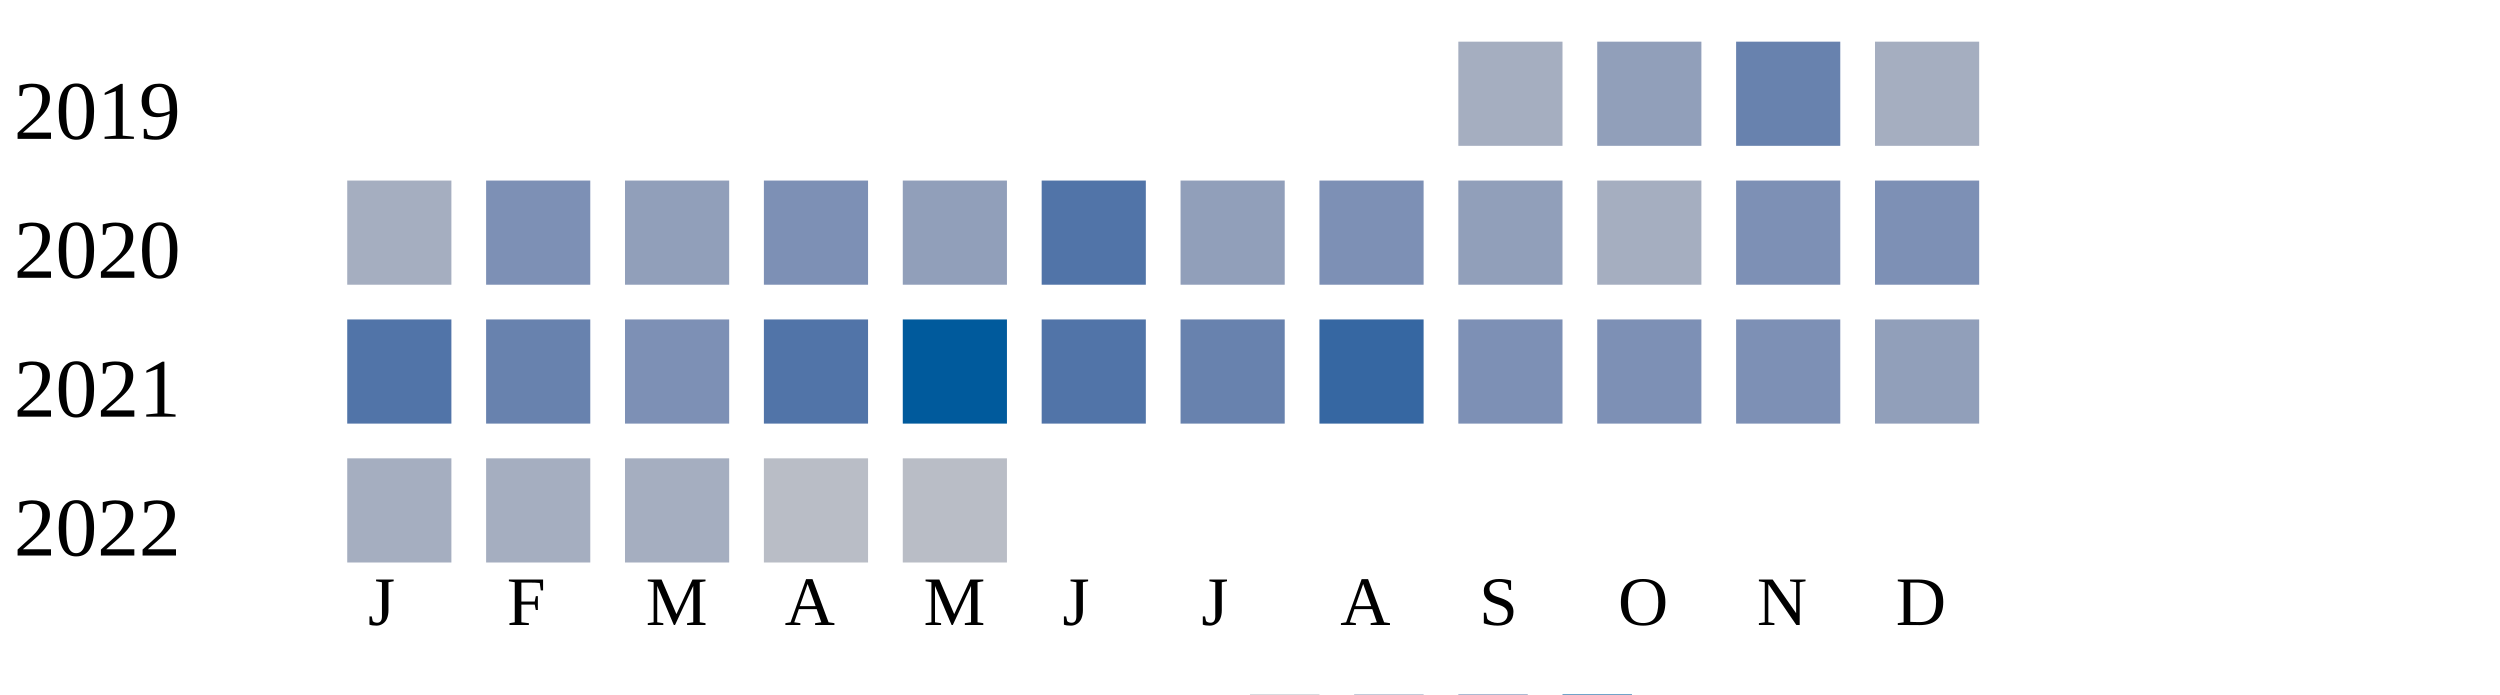
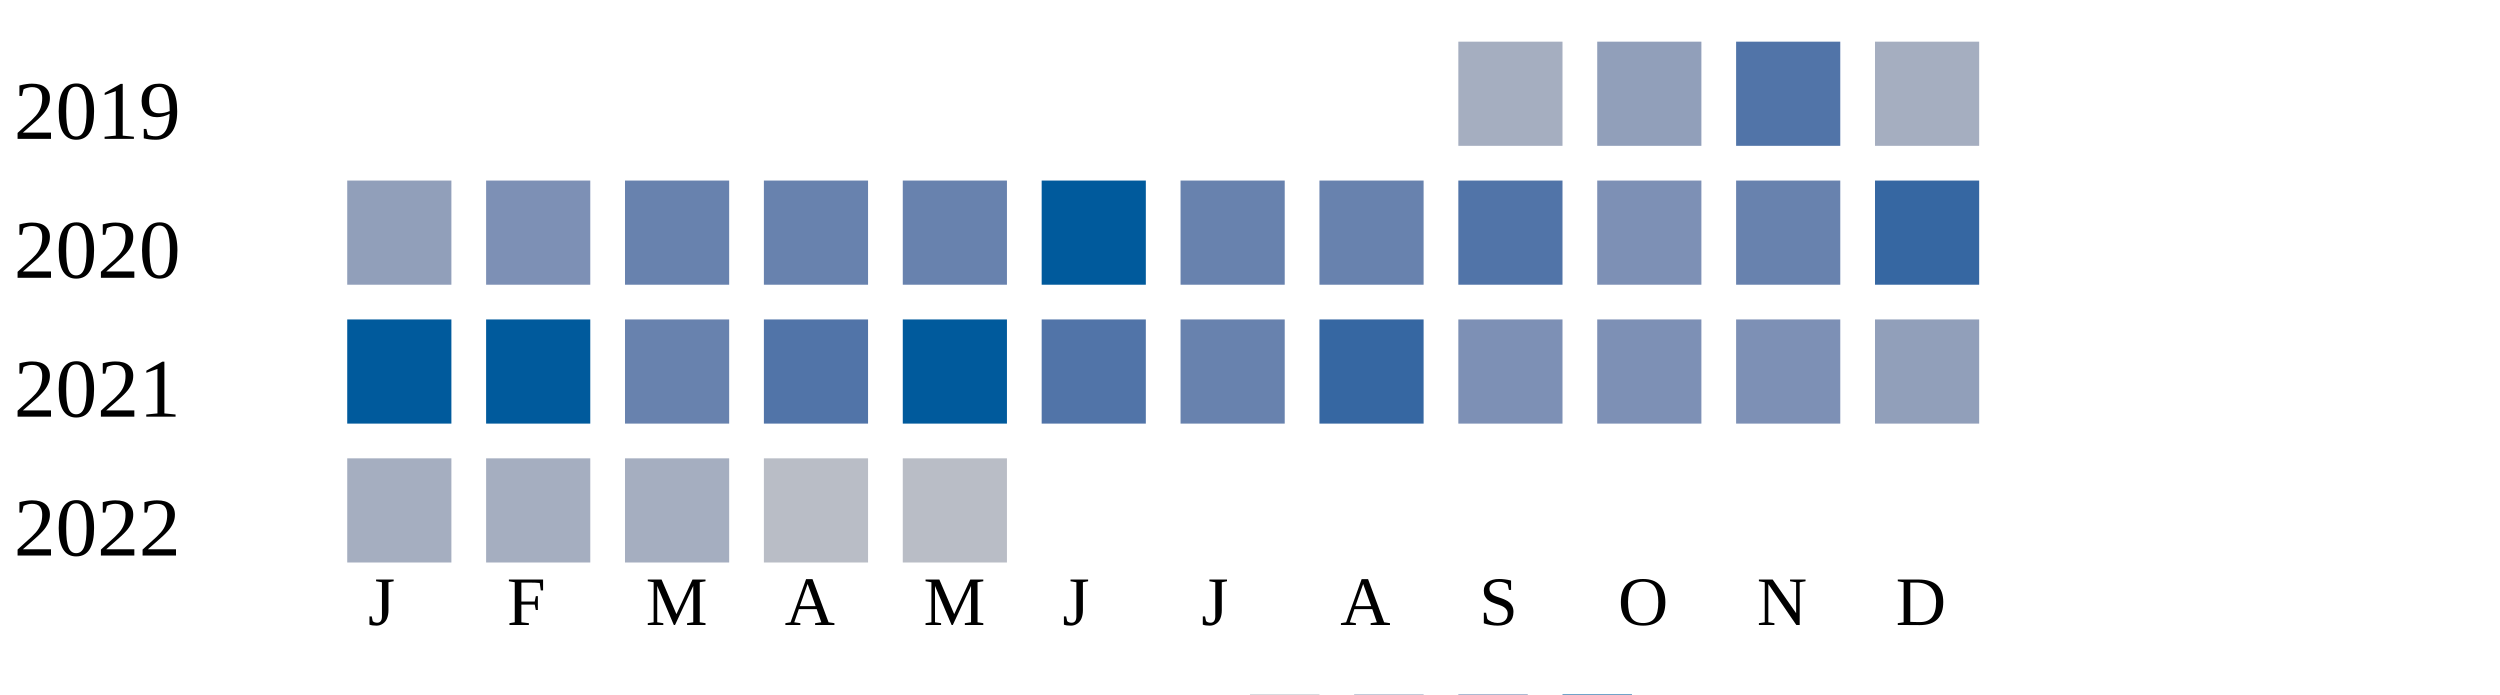
<svg xmlns="http://www.w3.org/2000/svg" width="360" height="100">
  <g transform="translate(0 0)">
    <text x="2" y="20">2019</text>
    <rect x="210" y="6" width="15" height="15" fill="#a5aec0" />
    <rect x="230" y="6" width="15" height="15" fill="#919fba" />
-     <rect x="250" y="6" width="15" height="15" fill="#6882ae" />
+     <rect x="250" y="6" width="15" height="15" fill="#5174a8" />
    <rect x="270" y="6" width="15" height="15" fill="#a5aec0" />
  </g>
  <g transform="translate(0 20)">
    <text x="2" y="20">2020</text>
-     <rect x="50" y="6" width="15" height="15" fill="#a5aec0" />
+     <rect x="50" y="6" width="15" height="15" fill="#919fba" />
    <rect x="70" y="6" width="15" height="15" fill="#7d90b5" />
-     <rect x="90" y="6" width="15" height="15" fill="#919fba" />
-     <rect x="110" y="6" width="15" height="15" fill="#7d90b5" />
-     <rect x="130" y="6" width="15" height="15" fill="#919fba" />
-     <rect x="150" y="6" width="15" height="15" fill="#5174a8" />
-     <rect x="170" y="6" width="15" height="15" fill="#919fba" />
-     <rect x="190" y="6" width="15" height="15" fill="#7d90b5" />
-     <rect x="210" y="6" width="15" height="15" fill="#919fba" />
-     <rect x="230" y="6" width="15" height="15" fill="#a5aec0" />
-     <rect x="250" y="6" width="15" height="15" fill="#7d90b5" />
-     <rect x="270" y="6" width="15" height="15" fill="#7d90b5" />
+     <rect x="90" y="6" width="15" height="15" fill="#6882ae" />
+     <rect x="110" y="6" width="15" height="15" fill="#6882ae" />
+     <rect x="130" y="6" width="15" height="15" fill="#6882ae" />
+     <rect x="150" y="6" width="15" height="15" fill="#005a9c" />
+     <rect x="170" y="6" width="15" height="15" fill="#6882ae" />
+     <rect x="190" y="6" width="15" height="15" fill="#6882ae" />
+     <rect x="210" y="6" width="15" height="15" fill="#5174a8" />
+     <rect x="230" y="6" width="15" height="15" fill="#7d90b5" />
+     <rect x="250" y="6" width="15" height="15" fill="#6882ae" />
+     <rect x="270" y="6" width="15" height="15" fill="#3667a2" />
  </g>
  <g transform="translate(0 40)">
    <text x="2" y="20">2021</text>
-     <rect x="50" y="6" width="15" height="15" fill="#5174a8" />
-     <rect x="70" y="6" width="15" height="15" fill="#6882ae" />
-     <rect x="90" y="6" width="15" height="15" fill="#7d90b5" />
+     <rect x="50" y="6" width="15" height="15" fill="#005a9c" />
+     <rect x="70" y="6" width="15" height="15" fill="#005a9c" />
+     <rect x="90" y="6" width="15" height="15" fill="#6882ae" />
    <rect x="110" y="6" width="15" height="15" fill="#5174a8" />
    <rect x="130" y="6" width="15" height="15" fill="#005a9c" />
    <rect x="150" y="6" width="15" height="15" fill="#5174a8" />
    <rect x="170" y="6" width="15" height="15" fill="#6882ae" />
    <rect x="190" y="6" width="15" height="15" fill="#3667a2" />
    <rect x="210" y="6" width="15" height="15" fill="#7d90b5" />
    <rect x="230" y="6" width="15" height="15" fill="#7d90b5" />
    <rect x="250" y="6" width="15" height="15" fill="#7d90b5" />
    <rect x="270" y="6" width="15" height="15" fill="#919fba" />
  </g>
  <g transform="translate(0 60)">
    <text x="2" y="20">2022</text>
    <rect x="50" y="6" width="15" height="15" fill="#a5aec0" />
    <rect x="70" y="6" width="15" height="15" fill="#a5aec0" />
    <rect x="90" y="6" width="15" height="15" fill="#a5aec0" />
    <rect x="110" y="6" width="15" height="15" fill="#b9bdc6" />
    <rect x="130" y="6" width="15" height="15" fill="#b9bdc6" />
  </g>
  <text style="font-size: 10px; text-align: center" x="53" y="90">J</text>
  <text style="font-size: 10px; text-align: center" x="73" y="90">F</text>
  <text style="font-size: 10px; text-align: center" x="93" y="90">M</text>
  <text style="font-size: 10px; text-align: center" x="113" y="90">A</text>
  <text style="font-size: 10px; text-align: center" x="133" y="90">M</text>
  <text style="font-size: 10px; text-align: center" x="153" y="90">J</text>
  <text style="font-size: 10px; text-align: center" x="173" y="90">J</text>
  <text style="font-size: 10px; text-align: center" x="193" y="90">A</text>
  <text style="font-size: 10px; text-align: center" x="213" y="90">S</text>
  <text style="font-size: 10px; text-align: center" x="233" y="90">O</text>
  <text style="font-size: 10px; text-align: center" x="253" y="90">N</text>
  <text style="font-size: 10px; text-align: center" x="273" y="90">D</text>
  <text style="font-size: 10px;" x="155" y="109">Less</text>
  <rect fill="#b9bdc6" width="10" height="10" x="180" y="100" />
  <rect fill="#919fba" width="10" height="10" x="195" y="100" />
  <rect fill="#6882ae" width="10" height="10" x="210" y="100" />
  <rect fill="#005a9c" width="10" height="10" x="225" y="100" />
  <text x="240" y="109" style="font-size: 10px;">More</text>
</svg>
